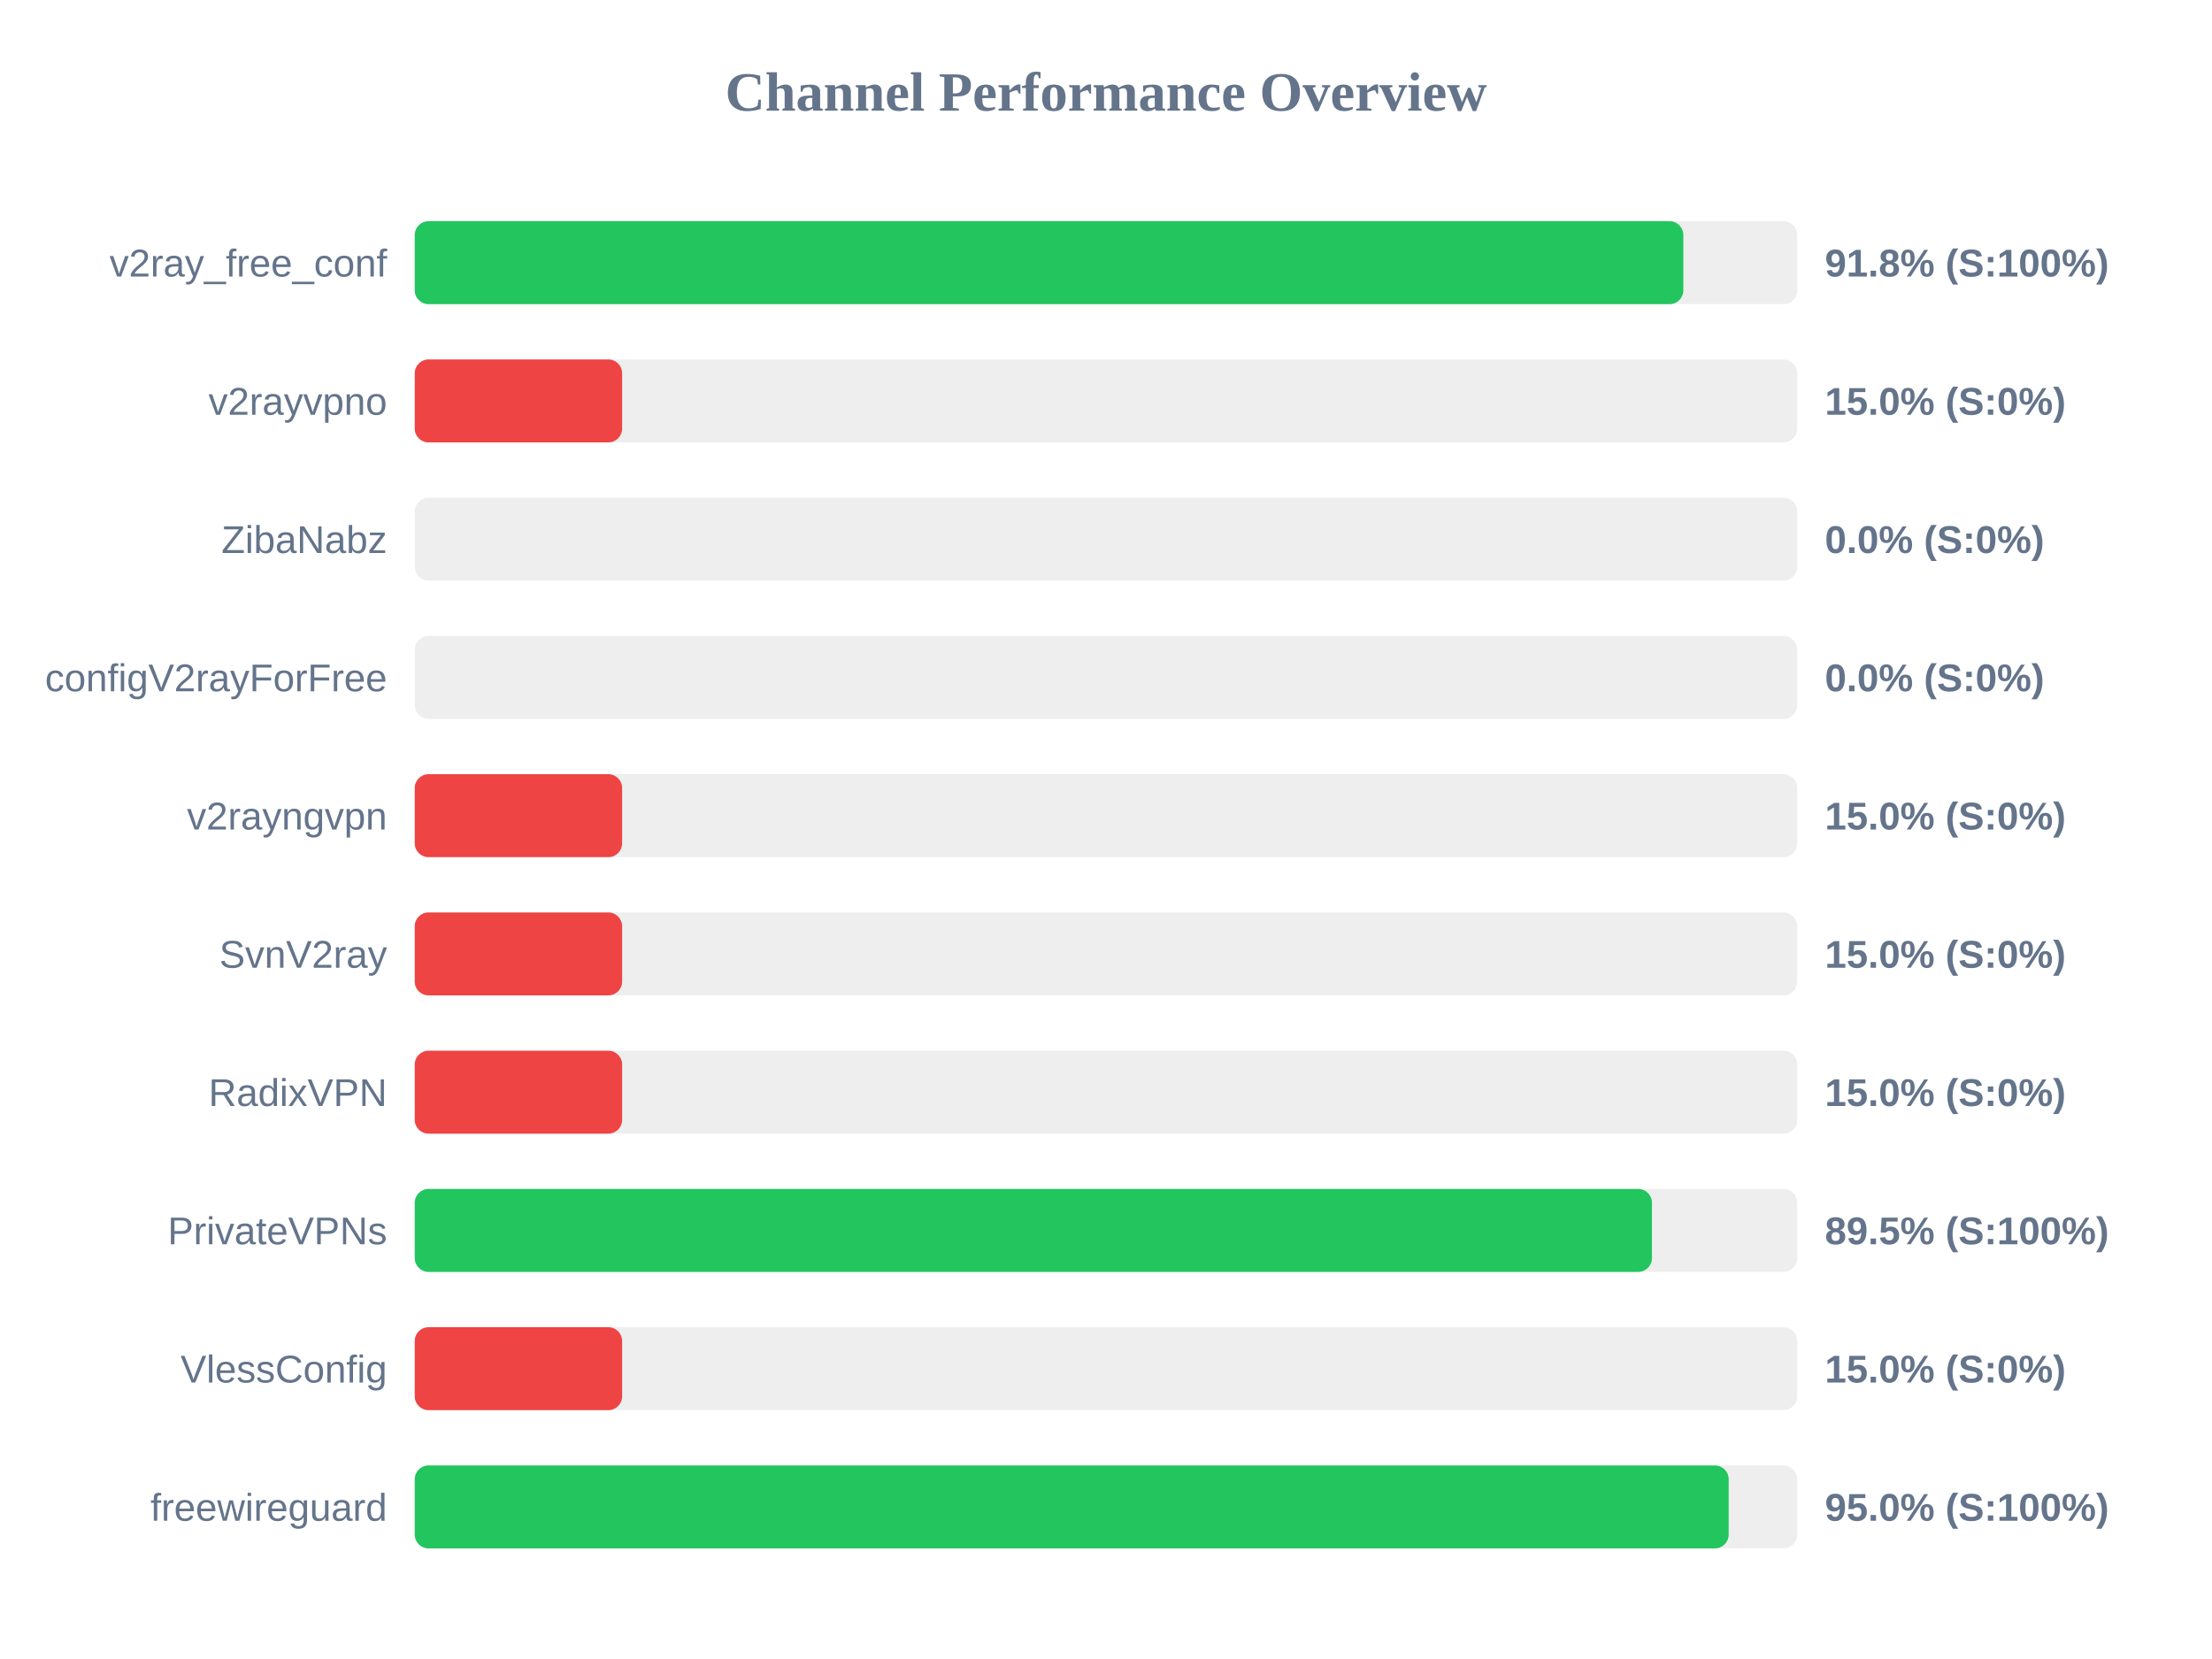
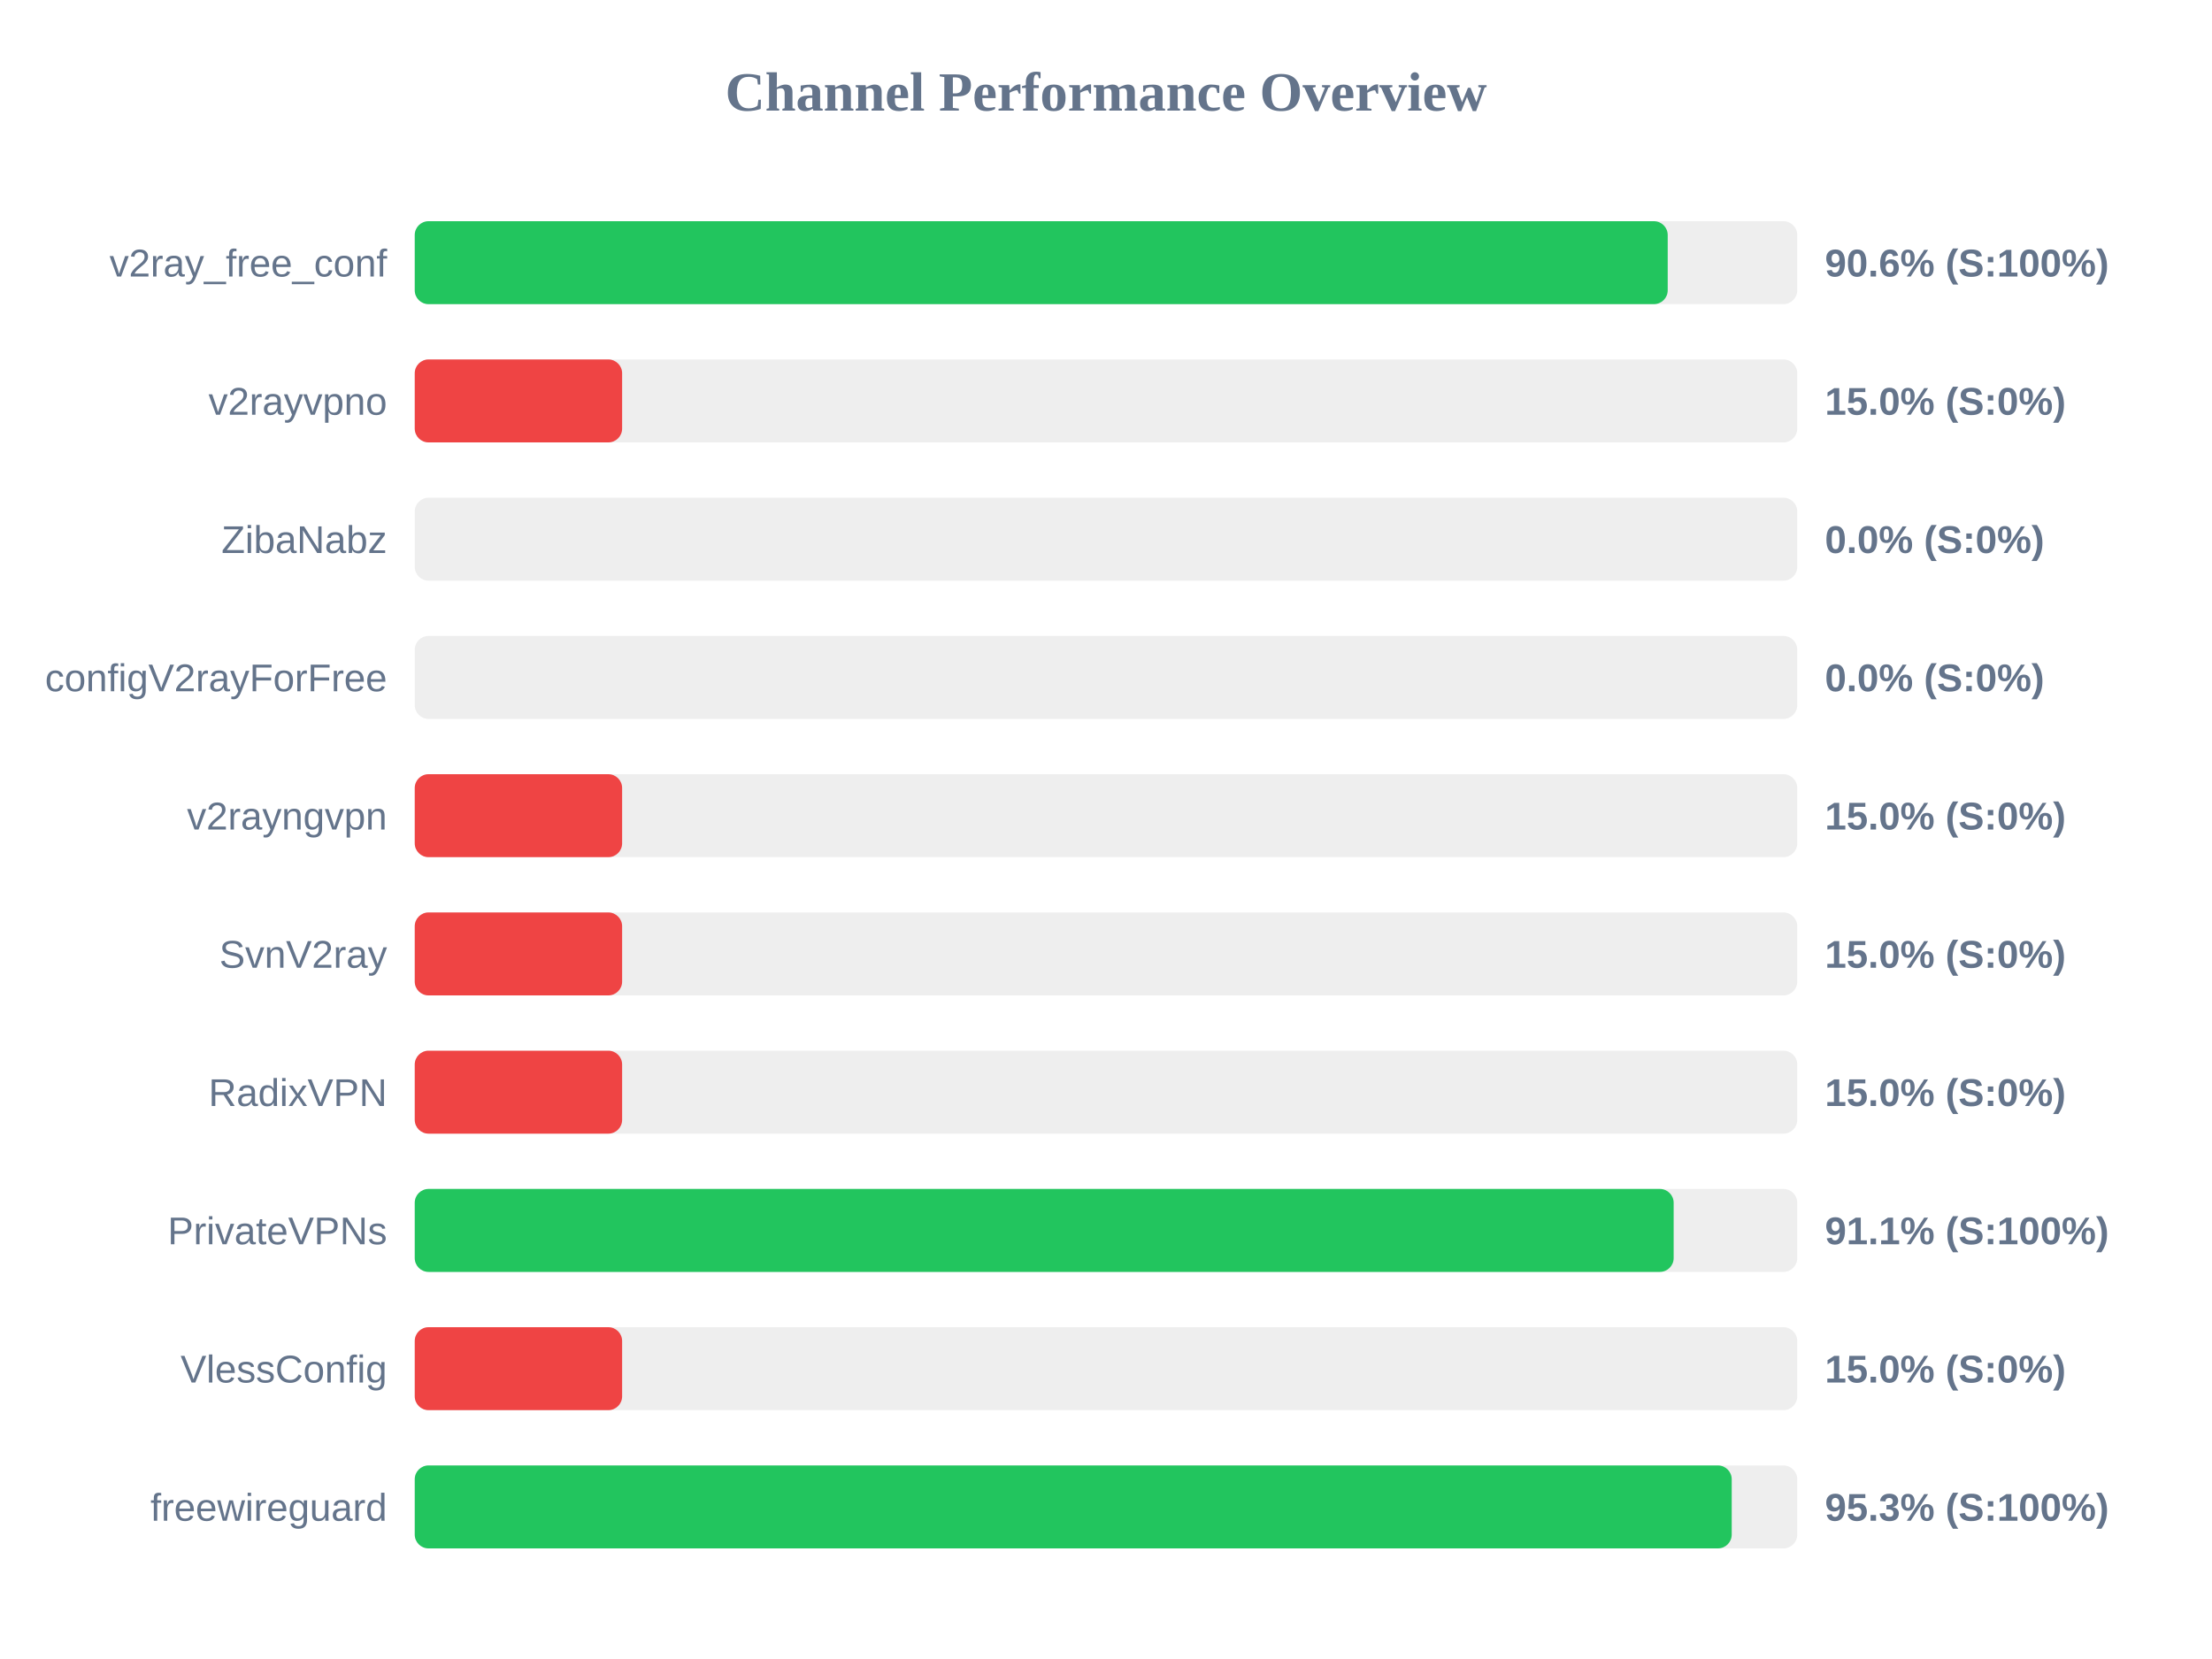
<svg xmlns="http://www.w3.org/2000/svg" width="800" height="600" version="1.1">
  <style>
        .row { font: 14px Arial; fill: #64748b; }
        .score { font: bold 14px Arial; fill: #64748b; }
    </style>
  <text x="400" y="40" text-anchor="middle" font-size="20px" font-weight="bold" fill="#64748b">Channel Performance Overview</text>
  <rect x="150" y="80" width="500" height="30" fill="#eee" rx="5" />
-   <rect x="150" y="80" width="458.8" height="30" fill="#22c55e" rx="5" />
+   <rect x="150" y="80" width="453.15" height="30" fill="#22c55e" rx="5" />
  <text x="140" y="100" text-anchor="end" class="row">v2ray_free_conf</text>
-   <text x="660" y="100" text-anchor="start" class="score">91.8% (S:100%)</text>
+   <text x="660" y="100" text-anchor="start" class="score">90.6% (S:100%)</text>
  <rect x="150" y="130" width="500" height="30" fill="#eee" rx="5" />
  <rect x="150" y="130" width="75.0" height="30" fill="#ef4444" rx="5" />
  <text x="140" y="150" text-anchor="end" class="row">v2rayvpno</text>
  <text x="660" y="150" text-anchor="start" class="score">15.0% (S:0%)</text>
  <rect x="150" y="180" width="500" height="30" fill="#eee" rx="5" />
  <rect x="150" y="180" width="0.0" height="30" fill="#ef4444" rx="5" />
  <text x="140" y="200" text-anchor="end" class="row">ZibaNabz</text>
  <text x="660" y="200" text-anchor="start" class="score">0.0% (S:0%)</text>
  <rect x="150" y="230" width="500" height="30" fill="#eee" rx="5" />
  <rect x="150" y="230" width="0.0" height="30" fill="#ef4444" rx="5" />
  <text x="140" y="250" text-anchor="end" class="row">configV2rayForFree</text>
  <text x="660" y="250" text-anchor="start" class="score">0.0% (S:0%)</text>
  <rect x="150" y="280" width="500" height="30" fill="#eee" rx="5" />
  <rect x="150" y="280" width="75.0" height="30" fill="#ef4444" rx="5" />
  <text x="140" y="300" text-anchor="end" class="row">v2rayngvpn</text>
  <text x="660" y="300" text-anchor="start" class="score">15.0% (S:0%)</text>
  <rect x="150" y="330" width="500" height="30" fill="#eee" rx="5" />
  <rect x="150" y="330" width="75.0" height="30" fill="#ef4444" rx="5" />
  <text x="140" y="350" text-anchor="end" class="row">SvnV2ray</text>
  <text x="660" y="350" text-anchor="start" class="score">15.0% (S:0%)</text>
  <rect x="150" y="380" width="500" height="30" fill="#eee" rx="5" />
  <rect x="150" y="380" width="75.0" height="30" fill="#ef4444" rx="5" />
  <text x="140" y="400" text-anchor="end" class="row">RadixVPN</text>
  <text x="660" y="400" text-anchor="start" class="score">15.0% (S:0%)</text>
  <rect x="150" y="430" width="500" height="30" fill="#eee" rx="5" />
-   <rect x="150" y="430" width="447.45" height="30" fill="#22c55e" rx="5" />
+   <rect x="150" y="430" width="455.3" height="30" fill="#22c55e" rx="5" />
  <text x="140" y="450" text-anchor="end" class="row">PrivateVPNs</text>
-   <text x="660" y="450" text-anchor="start" class="score">89.5% (S:100%)</text>
+   <text x="660" y="450" text-anchor="start" class="score">91.1% (S:100%)</text>
  <rect x="150" y="480" width="500" height="30" fill="#eee" rx="5" />
  <rect x="150" y="480" width="75.0" height="30" fill="#ef4444" rx="5" />
  <text x="140" y="500" text-anchor="end" class="row">VlessConfig</text>
  <text x="660" y="500" text-anchor="start" class="score">15.0% (S:0%)</text>
  <rect x="150" y="530" width="500" height="30" fill="#eee" rx="5" />
-   <rect x="150" y="530" width="475.2" height="30" fill="#22c55e" rx="5" />
+   <rect x="150" y="530" width="476.3" height="30" fill="#22c55e" rx="5" />
  <text x="140" y="550" text-anchor="end" class="row">freewireguard</text>
-   <text x="660" y="550" text-anchor="start" class="score">95.0% (S:100%)</text>
+   <text x="660" y="550" text-anchor="start" class="score">95.3% (S:100%)</text>
</svg>
